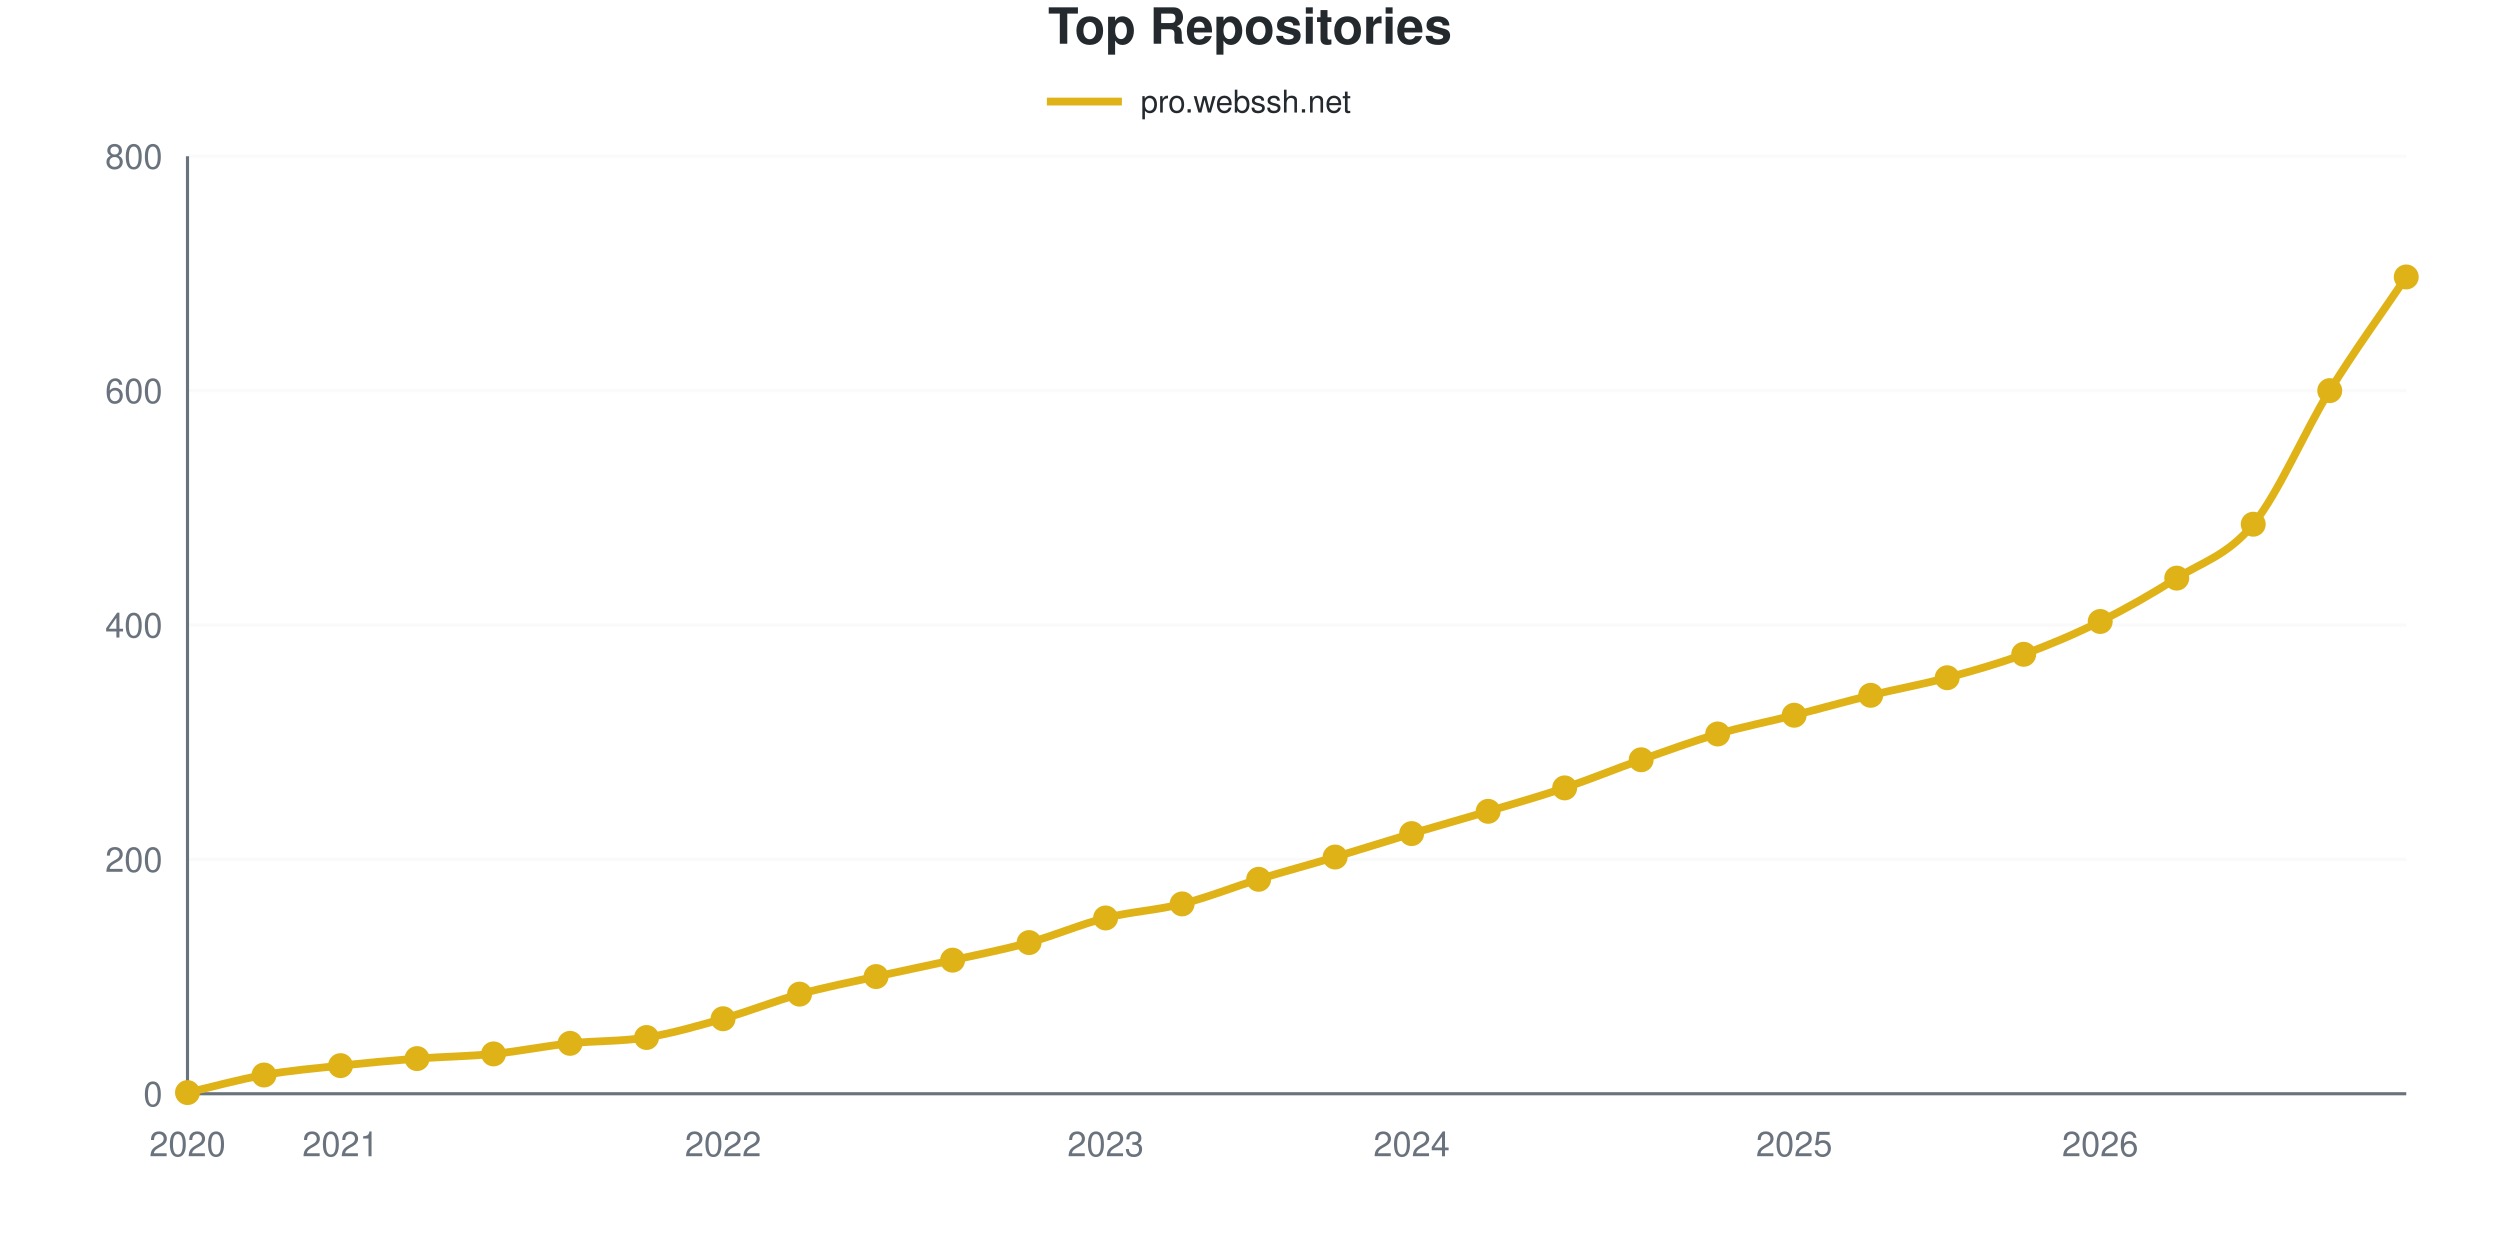
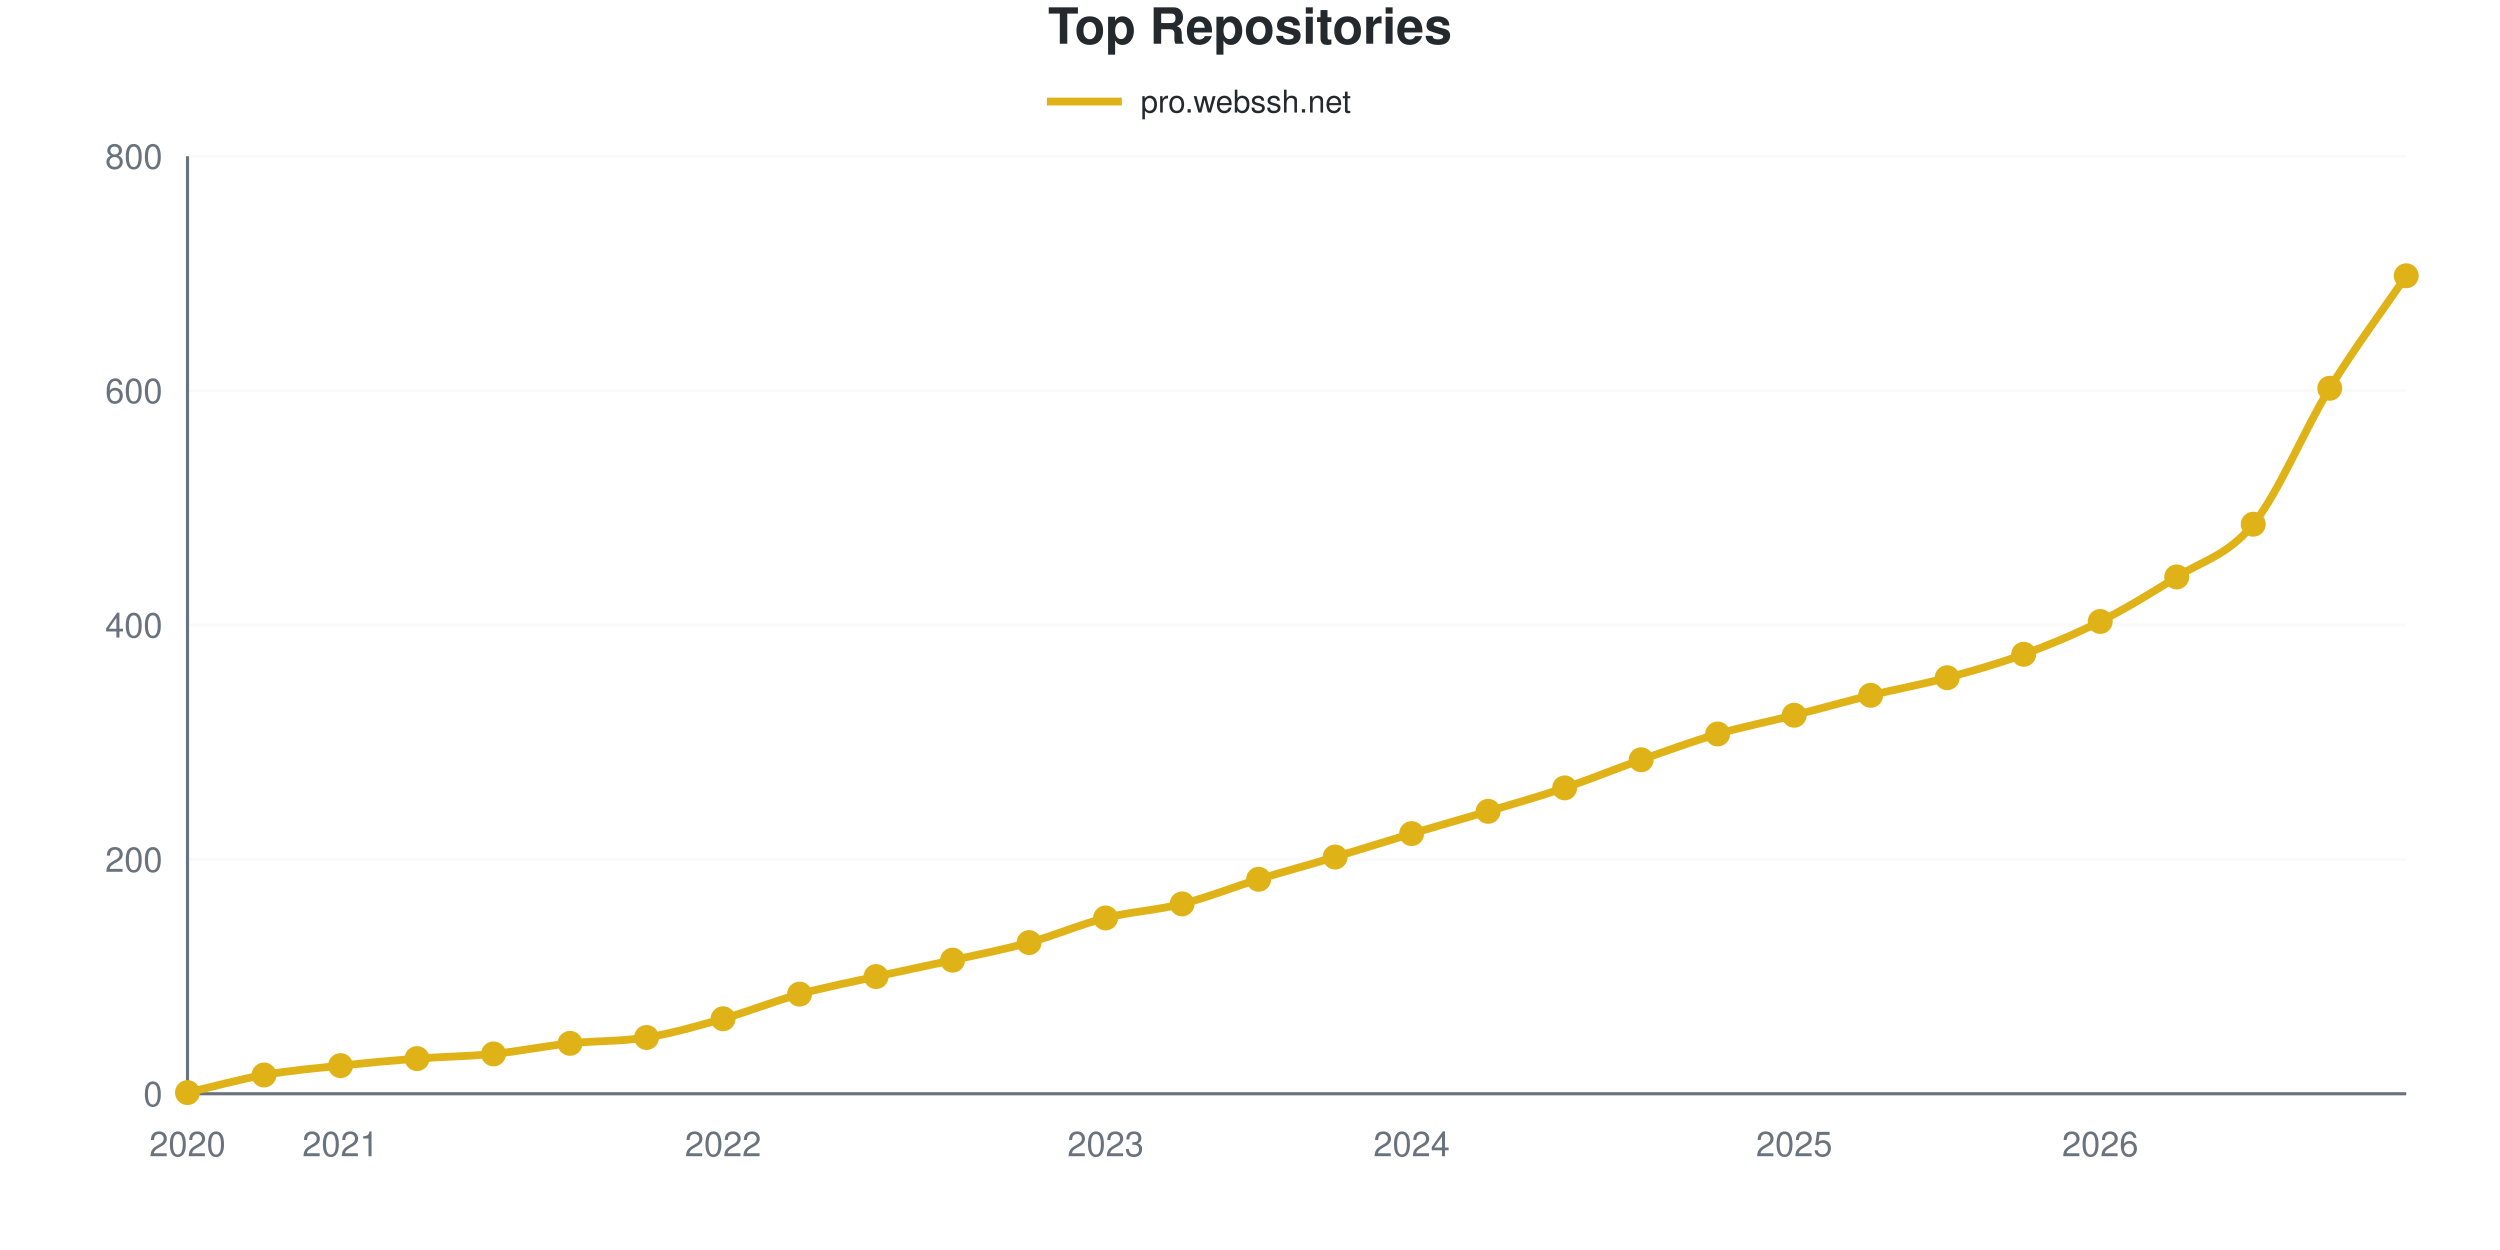
<svg xmlns="http://www.w3.org/2000/svg" viewBox="0 0 800 400" width="800" height="400" role="img">
  <style>
    @media (prefers-reduced-motion: no-preference) {
      @keyframes drawLine {
        to { stroke-dashoffset: 0; }
      }
      @keyframes fadeInPoint {
        0% { opacity: 0; }
        100% { opacity: 1; }
      }
      .data-line-0 {
-         stroke-dasharray: 1176;
-         stroke-dashoffset: 1176;
+         stroke-dasharray: 1177;
+         stroke-dashoffset: 1177;
        animation: drawLine 2s ease-out forwards;
      }
      .data-point {
        opacity: 0;
        animation: fadeInPoint 0.5s ease-out forwards;
      }
    }
    .chart-bg { fill: #fff; }
    .chart-text { fill: #24292e; }
    .chart-muted { fill: #6a737d; }
    .chart-grid { stroke: #eee; }
    .chart-axis { stroke: #6a737d; }
    @media (prefers-color-scheme: dark) {
      .chart-bg { fill: #0d1117; }
      .chart-text { fill: #e6edf3; }
      .chart-muted { fill: #8b949e; }
      .chart-grid { stroke: #21262d; }
      .chart-axis { stroke: #8b949e; }
    }
  </style>
  <rect width="800" height="400" class="chart-bg" />
  <text x="400" y="14" text-anchor="middle" class="chart-text" font-size="16" font-weight="bold" font-family="-apple-system, BlinkMacSystemFont, 'Segoe UI', Helvetica, Arial, sans-serif">Top Repositories</text>
  <g class="legend">
    <line x1="335" y1="32.5" x2="359" y2="32.5" stroke="#dfb317" stroke-width="2.5" />
    <text x="365" y="36" class="chart-text" font-size="10" font-family="-apple-system, BlinkMacSystemFont, 'Segoe UI', Helvetica, Arial, sans-serif">pro.webssh.net</text>
  </g>
  <g class="grid">
    <line x1="60" y1="350" x2="770" y2="350" class="chart-grid" stroke-opacity="0.3" />
    <text x="52" y="354" text-anchor="end" class="chart-muted" font-size="11" font-family="-apple-system, BlinkMacSystemFont, 'Segoe UI', Helvetica, Arial, sans-serif">0</text>
    <line x1="60" y1="275" x2="770" y2="275" class="chart-grid" stroke-opacity="0.3" />
    <text x="52" y="279" text-anchor="end" class="chart-muted" font-size="11" font-family="-apple-system, BlinkMacSystemFont, 'Segoe UI', Helvetica, Arial, sans-serif">200</text>
    <line x1="60" y1="200" x2="770" y2="200" class="chart-grid" stroke-opacity="0.3" />
    <text x="52" y="204" text-anchor="end" class="chart-muted" font-size="11" font-family="-apple-system, BlinkMacSystemFont, 'Segoe UI', Helvetica, Arial, sans-serif">400</text>
    <line x1="60" y1="125" x2="770" y2="125" class="chart-grid" stroke-opacity="0.3" />
    <text x="52" y="129" text-anchor="end" class="chart-muted" font-size="11" font-family="-apple-system, BlinkMacSystemFont, 'Segoe UI', Helvetica, Arial, sans-serif">600</text>
    <line x1="60" y1="50" x2="770" y2="50" class="chart-grid" stroke-opacity="0.3" />
    <text x="52" y="54" text-anchor="end" class="chart-muted" font-size="11" font-family="-apple-system, BlinkMacSystemFont, 'Segoe UI', Helvetica, Arial, sans-serif">800</text>
  </g>
  <g class="milestones">
    
  </g>
  <g class="x-axis">
    <text x="60" y="370" text-anchor="middle" class="chart-muted" font-size="11" font-family="-apple-system, BlinkMacSystemFont, 'Segoe UI', Helvetica, Arial, sans-serif">2020</text>
    <text x="108.966" y="370" text-anchor="middle" class="chart-muted" font-size="11" font-family="-apple-system, BlinkMacSystemFont, 'Segoe UI', Helvetica, Arial, sans-serif">2021</text>
    <text x="231.379" y="370" text-anchor="middle" class="chart-muted" font-size="11" font-family="-apple-system, BlinkMacSystemFont, 'Segoe UI', Helvetica, Arial, sans-serif">2022</text>
    <text x="353.793" y="370" text-anchor="middle" class="chart-muted" font-size="11" font-family="-apple-system, BlinkMacSystemFont, 'Segoe UI', Helvetica, Arial, sans-serif">2023</text>
    <text x="451.724" y="370" text-anchor="middle" class="chart-muted" font-size="11" font-family="-apple-system, BlinkMacSystemFont, 'Segoe UI', Helvetica, Arial, sans-serif">2024</text>
    <text x="574.138" y="370" text-anchor="middle" class="chart-muted" font-size="11" font-family="-apple-system, BlinkMacSystemFont, 'Segoe UI', Helvetica, Arial, sans-serif">2025</text>
    <text x="672.069" y="370" text-anchor="middle" class="chart-muted" font-size="11" font-family="-apple-system, BlinkMacSystemFont, 'Segoe UI', Helvetica, Arial, sans-serif">2026</text>
  </g>
  <line x1="60" y1="50" x2="60" y2="350" class="chart-axis" stroke-width="1" />
  <line x1="60" y1="350" x2="770" y2="350" class="chart-axis" stroke-width="1" />
-   <path d="M60,349.625 C68.161,347.75 76.322,345.438 84.483,344 C92.644,342.562 100.805,341.875 108.966,341 C117.126,340.125 125.287,339.375 133.448,338.75 C141.609,338.125 149.77,338.062 157.931,337.25 C166.092,336.438 174.253,334.75 182.414,333.875 C190.575,333 198.736,333.312 206.897,332 C215.057,330.688 223.218,328.312 231.379,326 C239.54,323.688 247.701,320.375 255.862,318.125 C264.023,315.875 272.184,314.312 280.345,312.5 C288.506,310.688 296.667,309.062 304.828,307.25 C312.989,305.438 321.149,303.875 329.31,301.625 C337.471,299.375 345.632,295.812 353.793,293.75 C361.954,291.688 370.115,291.312 378.276,289.25 C386.437,287.188 394.598,283.875 402.759,281.375 C410.92,278.875 419.08,276.688 427.241,274.25 C435.402,271.812 443.563,269.188 451.724,266.75 C459.885,264.312 468.046,262.062 476.207,259.625 C484.368,257.188 492.529,254.875 500.69,252.125 C508.851,249.375 517.011,246 525.172,243.125 C533.333,240.25 541.494,237.25 549.655,234.875 C557.816,232.5 565.977,230.938 574.138,228.875 C582.299,226.812 590.46,224.5 598.621,222.5 C606.782,220.5 614.943,219.062 623.103,216.875 C631.264,214.688 639.425,212.375 647.586,209.375 C655.747,206.375 663.908,202.938 672.069,198.875 C680.23,194.812 688.391,190.188 696.552,185 C704.713,179.812 712.874,177.75 721.034,167.75 C729.195,157.75 737.356,138.188 745.517,125 C753.678,111.812 761.839,100.75 770,88.625" fill="none" stroke="#dfb317" stroke-width="2.5" class="data-line-0" />
+   <path d="M60,349.625 C68.161,347.75 76.322,345.438 84.483,344 C92.644,342.562 100.805,341.875 108.966,341 C117.126,340.125 125.287,339.375 133.448,338.75 C141.609,338.125 149.77,338.062 157.931,337.25 C166.092,336.438 174.253,334.75 182.414,333.875 C190.575,333 198.736,333.312 206.897,332 C215.057,330.688 223.218,328.312 231.379,326 C239.54,323.688 247.701,320.375 255.862,318.125 C264.023,315.875 272.184,314.312 280.345,312.5 C288.506,310.688 296.667,309.062 304.828,307.25 C312.989,305.438 321.149,303.875 329.31,301.625 C337.471,299.375 345.632,295.812 353.793,293.75 C361.954,291.688 370.115,291.312 378.276,289.25 C386.437,287.188 394.598,283.875 402.759,281.375 C410.92,278.875 419.08,276.688 427.241,274.25 C435.402,271.812 443.563,269.188 451.724,266.75 C459.885,264.312 468.046,262.062 476.207,259.625 C484.368,257.188 492.529,254.875 500.69,252.125 C508.851,249.375 517.011,246 525.172,243.125 C533.333,240.25 541.494,237.25 549.655,234.875 C557.816,232.5 565.977,230.938 574.138,228.875 C582.299,226.812 590.46,224.5 598.621,222.5 C606.782,220.5 614.943,219.062 623.103,216.875 C631.264,214.688 639.425,212.375 647.586,209.375 C655.747,206.375 663.908,203 672.069,198.875 C680.23,194.75 688.391,189.812 696.552,184.625 C704.713,179.438 712.874,177.812 721.034,167.75 C729.195,157.688 737.356,137.5 745.517,124.25 C753.678,111 761.839,100.25 770,88.25" fill="none" stroke="#dfb317" stroke-width="2.5" class="data-line-0" />
  <g class="points">
    <circle cx="60" cy="349.625" r="4" fill="#dfb317" class="data-point" style="animation-delay: 1.50s" />
    <circle cx="84.483" cy="344" r="4" fill="#dfb317" class="data-point" style="animation-delay: 1.55s" />
    <circle cx="108.966" cy="341" r="4" fill="#dfb317" class="data-point" style="animation-delay: 1.60s" />
    <circle cx="133.448" cy="338.75" r="4" fill="#dfb317" class="data-point" style="animation-delay: 1.65s" />
    <circle cx="157.931" cy="337.25" r="4" fill="#dfb317" class="data-point" style="animation-delay: 1.70s" />
    <circle cx="182.414" cy="333.875" r="4" fill="#dfb317" class="data-point" style="animation-delay: 1.75s" />
    <circle cx="206.897" cy="332" r="4" fill="#dfb317" class="data-point" style="animation-delay: 1.80s" />
    <circle cx="231.379" cy="326" r="4" fill="#dfb317" class="data-point" style="animation-delay: 1.85s" />
    <circle cx="255.862" cy="318.125" r="4" fill="#dfb317" class="data-point" style="animation-delay: 1.90s" />
    <circle cx="280.345" cy="312.5" r="4" fill="#dfb317" class="data-point" style="animation-delay: 1.95s" />
    <circle cx="304.828" cy="307.25" r="4" fill="#dfb317" class="data-point" style="animation-delay: 2.00s" />
    <circle cx="329.31" cy="301.625" r="4" fill="#dfb317" class="data-point" style="animation-delay: 2.05s" />
    <circle cx="353.793" cy="293.75" r="4" fill="#dfb317" class="data-point" style="animation-delay: 2.10s" />
    <circle cx="378.276" cy="289.25" r="4" fill="#dfb317" class="data-point" style="animation-delay: 2.15s" />
    <circle cx="402.759" cy="281.375" r="4" fill="#dfb317" class="data-point" style="animation-delay: 2.20s" />
    <circle cx="427.241" cy="274.25" r="4" fill="#dfb317" class="data-point" style="animation-delay: 2.25s" />
    <circle cx="451.724" cy="266.75" r="4" fill="#dfb317" class="data-point" style="animation-delay: 2.30s" />
    <circle cx="476.207" cy="259.625" r="4" fill="#dfb317" class="data-point" style="animation-delay: 2.35s" />
    <circle cx="500.69" cy="252.125" r="4" fill="#dfb317" class="data-point" style="animation-delay: 2.40s" />
    <circle cx="525.172" cy="243.125" r="4" fill="#dfb317" class="data-point" style="animation-delay: 2.45s" />
    <circle cx="549.655" cy="234.875" r="4" fill="#dfb317" class="data-point" style="animation-delay: 2.50s" />
    <circle cx="574.138" cy="228.875" r="4" fill="#dfb317" class="data-point" style="animation-delay: 2.55s" />
    <circle cx="598.621" cy="222.5" r="4" fill="#dfb317" class="data-point" style="animation-delay: 2.60s" />
    <circle cx="623.103" cy="216.875" r="4" fill="#dfb317" class="data-point" style="animation-delay: 2.65s" />
    <circle cx="647.586" cy="209.375" r="4" fill="#dfb317" class="data-point" style="animation-delay: 2.70s" />
    <circle cx="672.069" cy="198.875" r="4" fill="#dfb317" class="data-point" style="animation-delay: 2.75s" />
-     <circle cx="696.552" cy="185" r="4" fill="#dfb317" class="data-point" style="animation-delay: 2.80s" />
+     <circle cx="696.552" cy="184.625" r="4" fill="#dfb317" class="data-point" style="animation-delay: 2.80s" />
    <circle cx="721.034" cy="167.75" r="4" fill="#dfb317" class="data-point" style="animation-delay: 2.85s" />
-     <circle cx="745.517" cy="125" r="4" fill="#dfb317" class="data-point" style="animation-delay: 2.90s" />
-     <circle cx="770" cy="88.625" r="4" fill="#dfb317" class="data-point" style="animation-delay: 2.95s" />
+     <circle cx="745.517" cy="124.25" r="4" fill="#dfb317" class="data-point" style="animation-delay: 2.90s" />
+     <circle cx="770" cy="88.25" r="4" fill="#dfb317" class="data-point" style="animation-delay: 2.95s" />
  </g>
</svg>
